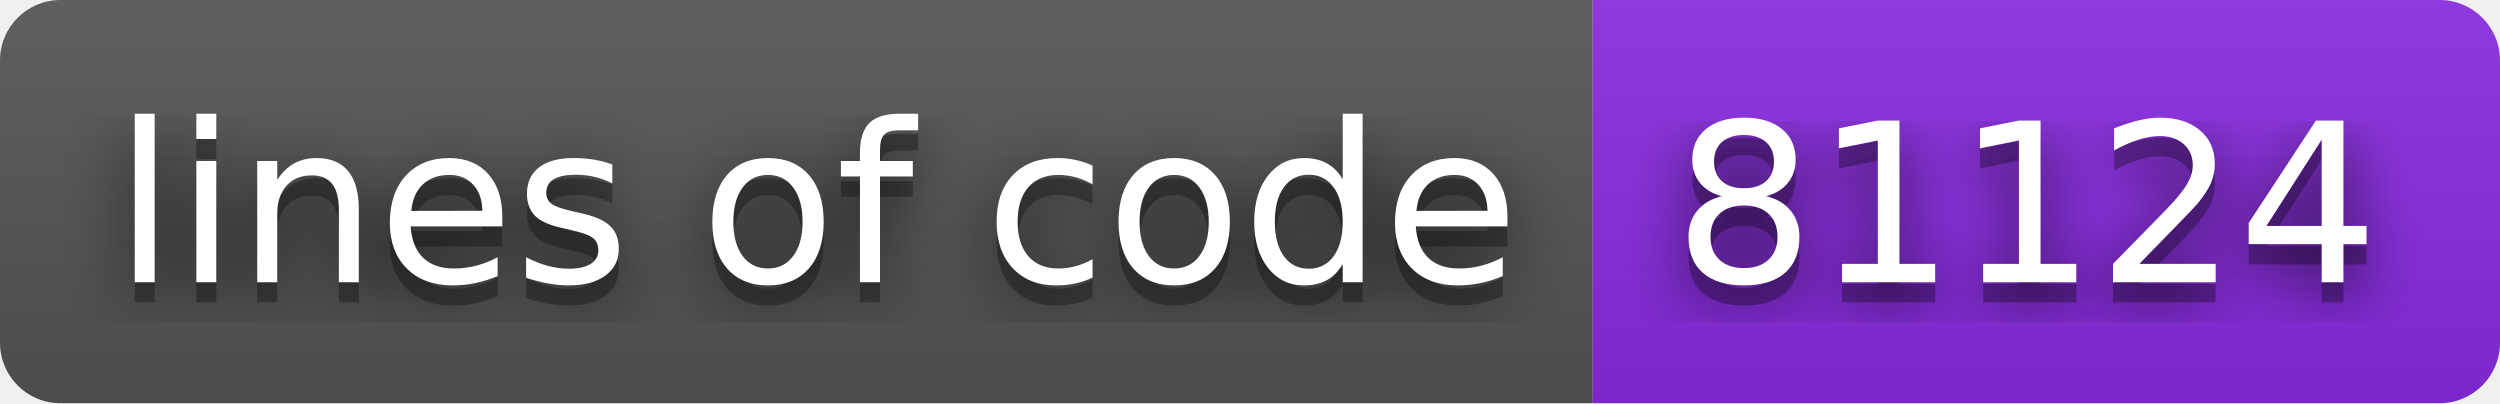
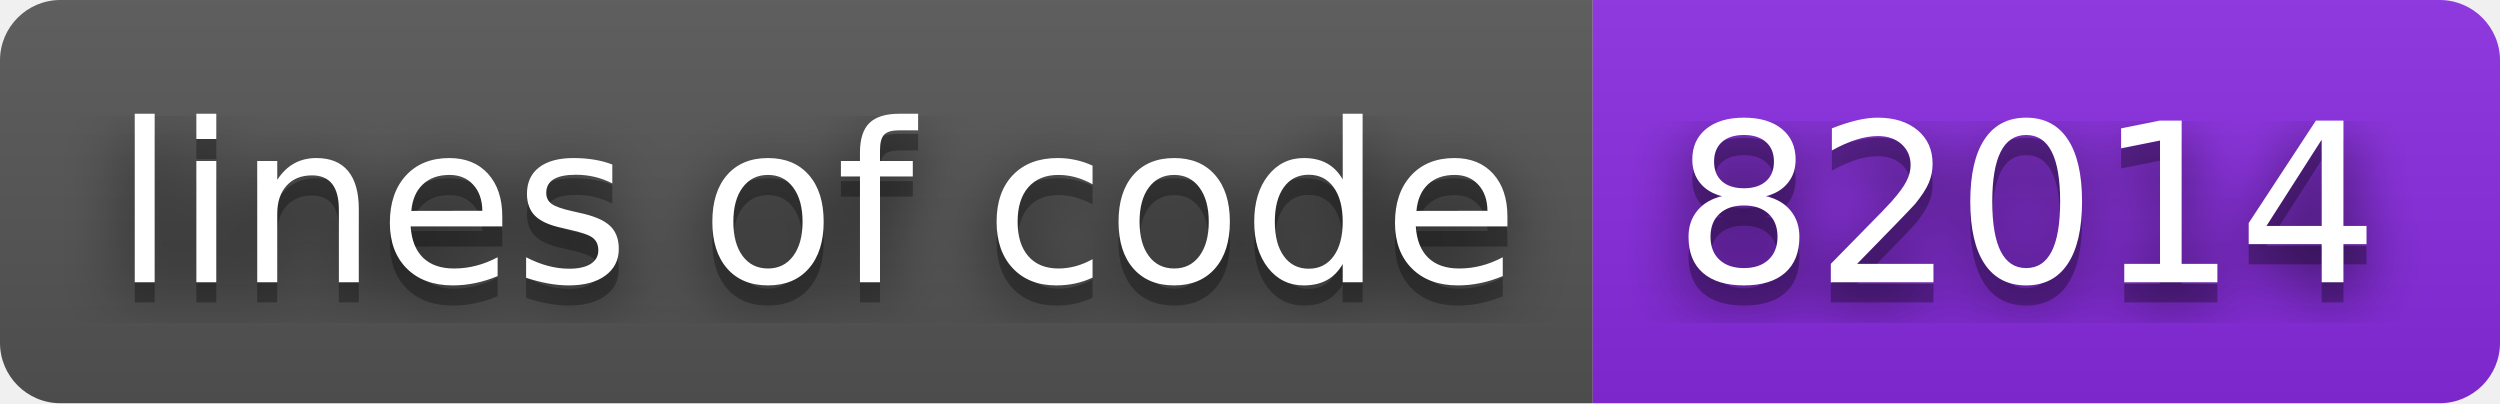
- <svg xmlns="http://www.w3.org/2000/svg" width="124" height="20" role="img" aria-label="lines of code: 81124">
+ <svg xmlns="http://www.w3.org/2000/svg" width="124" height="20" role="img" aria-label="lines of code: 82014">
  <filter id="blur">
    <feGaussianBlur stdDeviation="16" />
  </filter>
  <linearGradient id="s" x2="0" y2="100%">
    <stop offset="0" stop-color="#bbb" stop-opacity=".1" />
    <stop offset="1" stop-opacity=".1" />
  </linearGradient>
  <clipPath id="r">
    <rect width="124" height="20" rx="3" />
  </clipPath>
  <g clip-path="url(#r)">
    <rect width="79" height="20" fill="#555" />
    <rect x="79" width="45" height="20" fill="blueviolet" />
    <rect width="124" height="20" fill="url(#s)" />
  </g>
  <g fill="#fff" text-anchor="middle" font-family="Verdana,Geneva,DejaVu Sans,sans-serif" text-rendering="geometricPrecision" font-size="110">
    <g transform="scale(.1)">
      <g aria-hidden="true" fill="#010101">
        <text x="405" y="150" fill-opacity=".8" filter="url(#blur)" textLength="690">lines of code</text>
        <text x="405" y="150" fill-opacity=".3" textLength="690">lines of code</text>
      </g>
      <text x="405" y="140" textLength="690">lines of code</text>
    </g>
    <g transform="scale(.1)">
      <g aria-hidden="true" fill="#010101">
-         <text x="1005" y="150" fill-opacity=".8" filter="url(#blur)" textLength="350">81124</text>
-         <text x="1005" y="150" fill-opacity=".3" textLength="350">81124</text>
+         <text x="1005" y="150" fill-opacity=".8" filter="url(#blur)" textLength="350">82014</text>
+         <text x="1005" y="150" fill-opacity=".3" textLength="350">82014</text>
      </g>
-       <text x="1005" y="140" textLength="350">81124</text>
+       <text x="1005" y="140" textLength="350">82014</text>
    </g>
  </g>
</svg>
